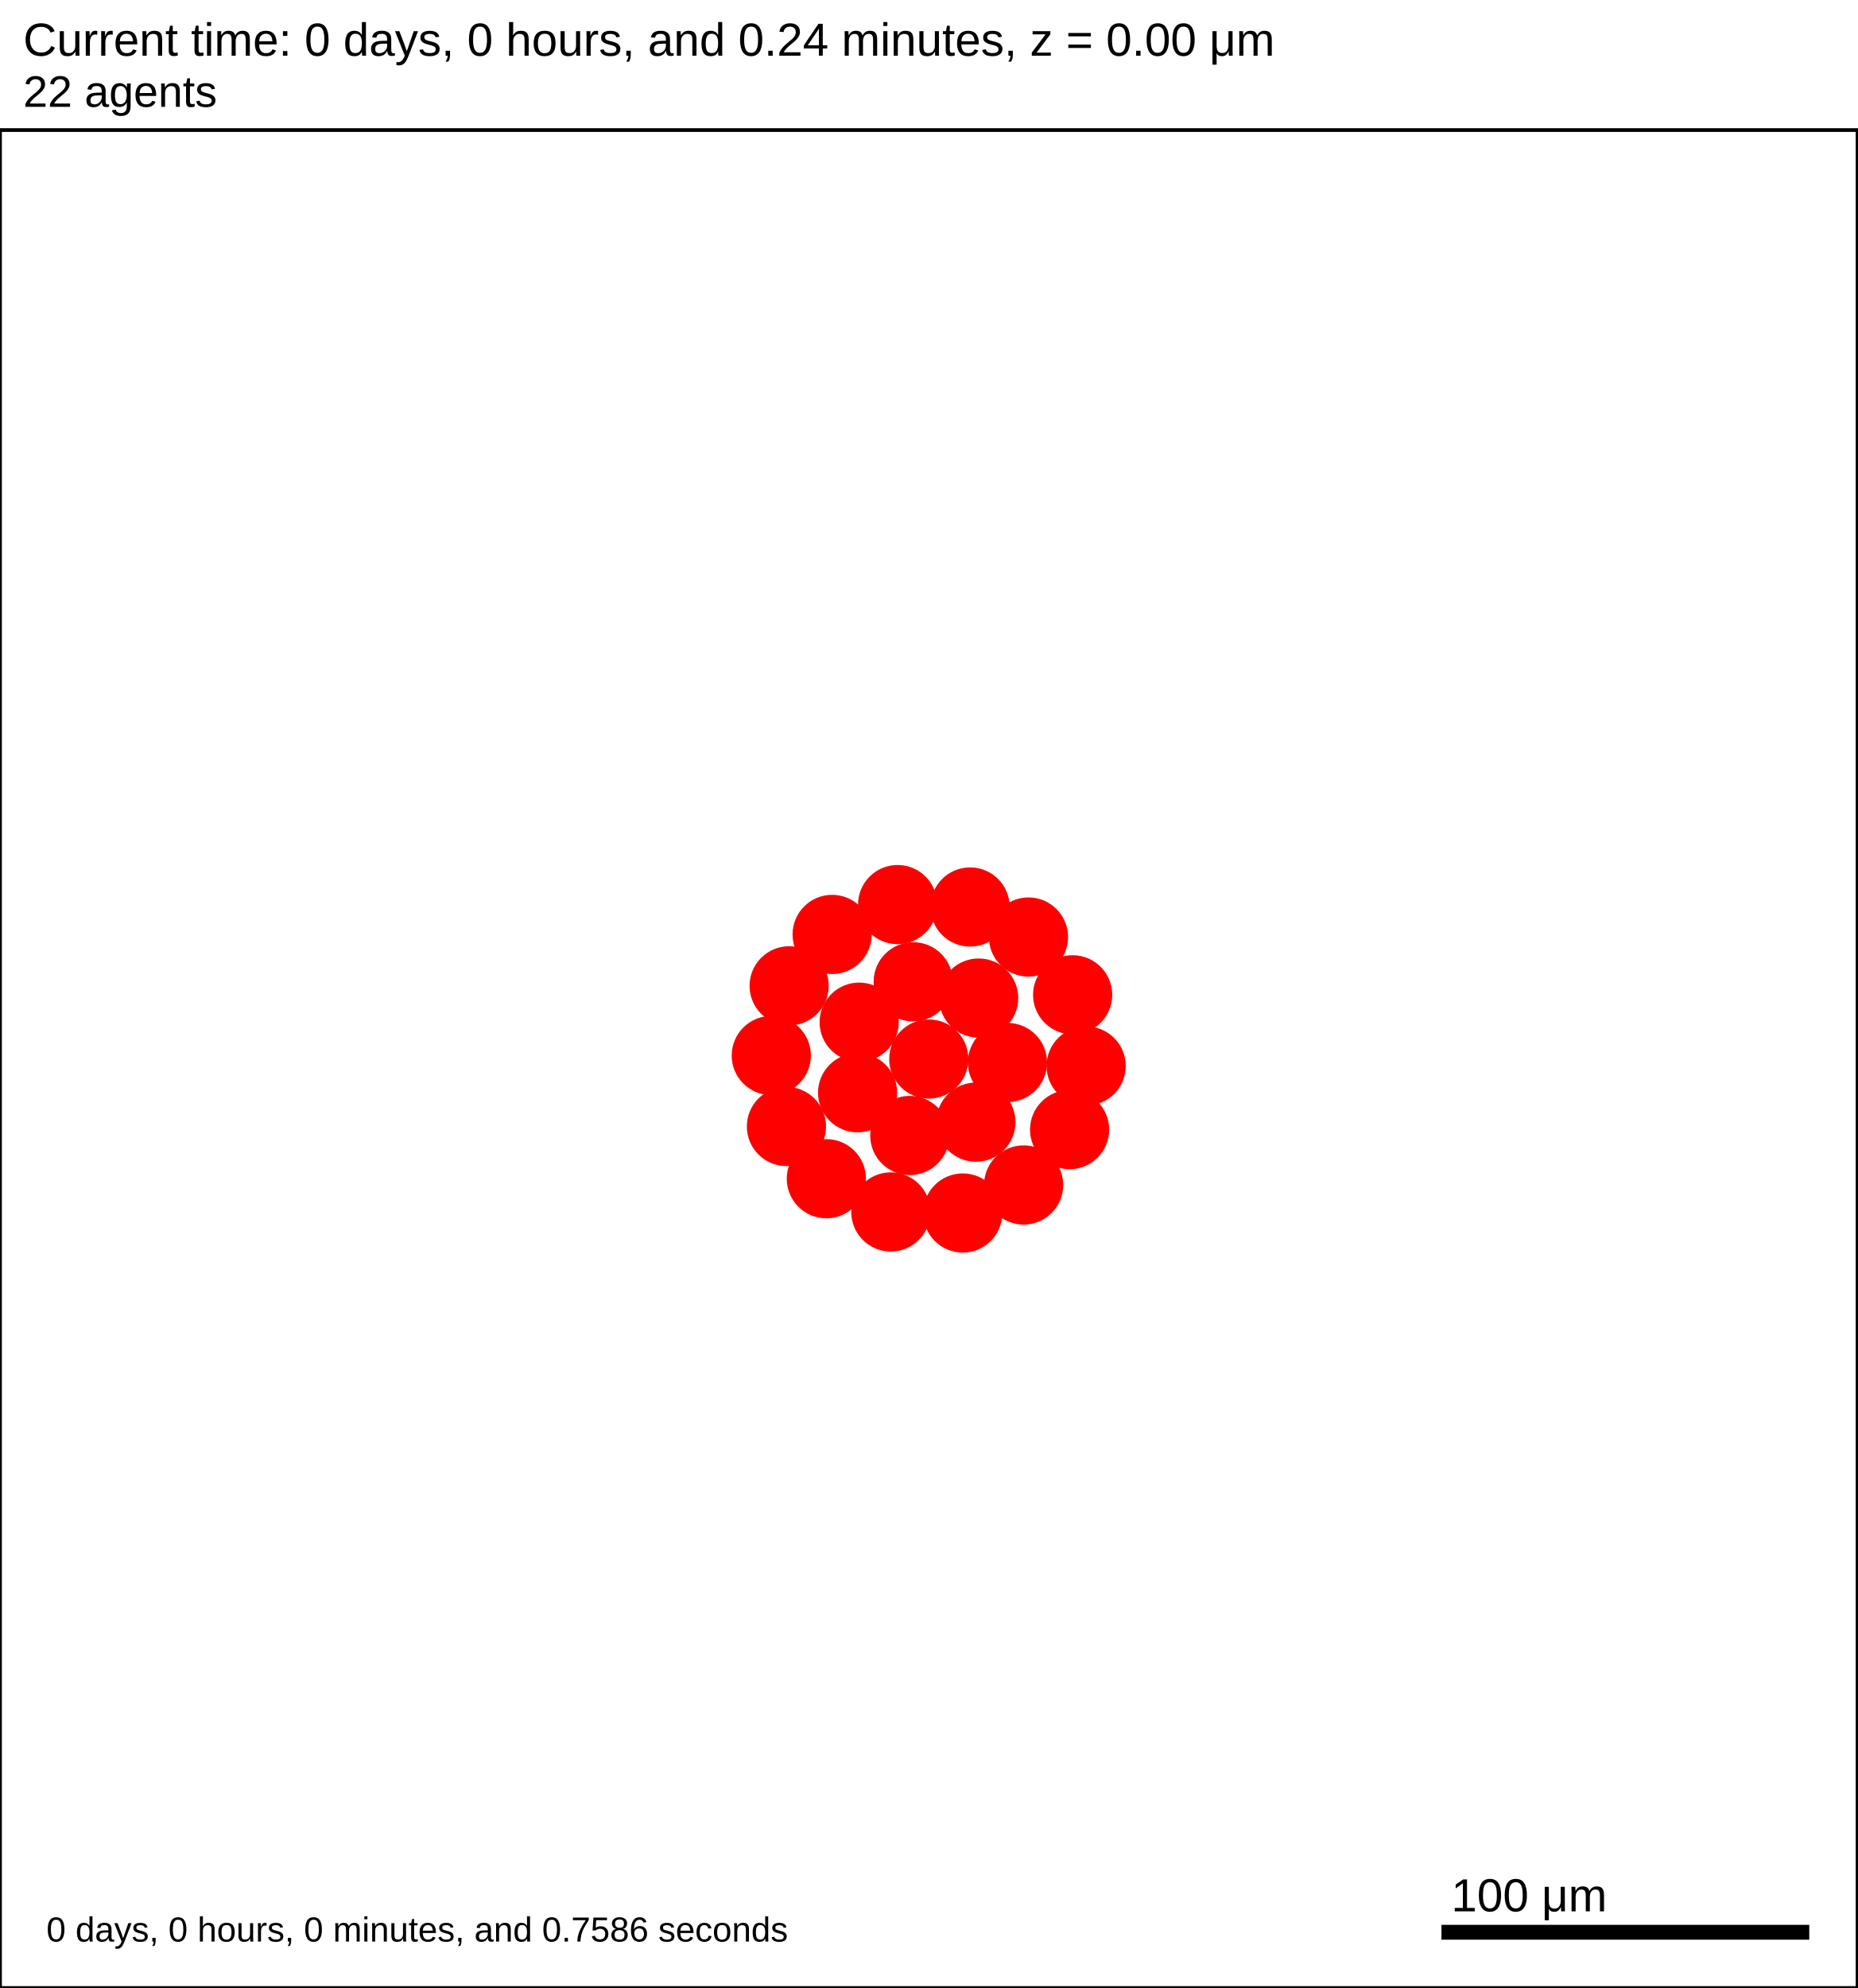
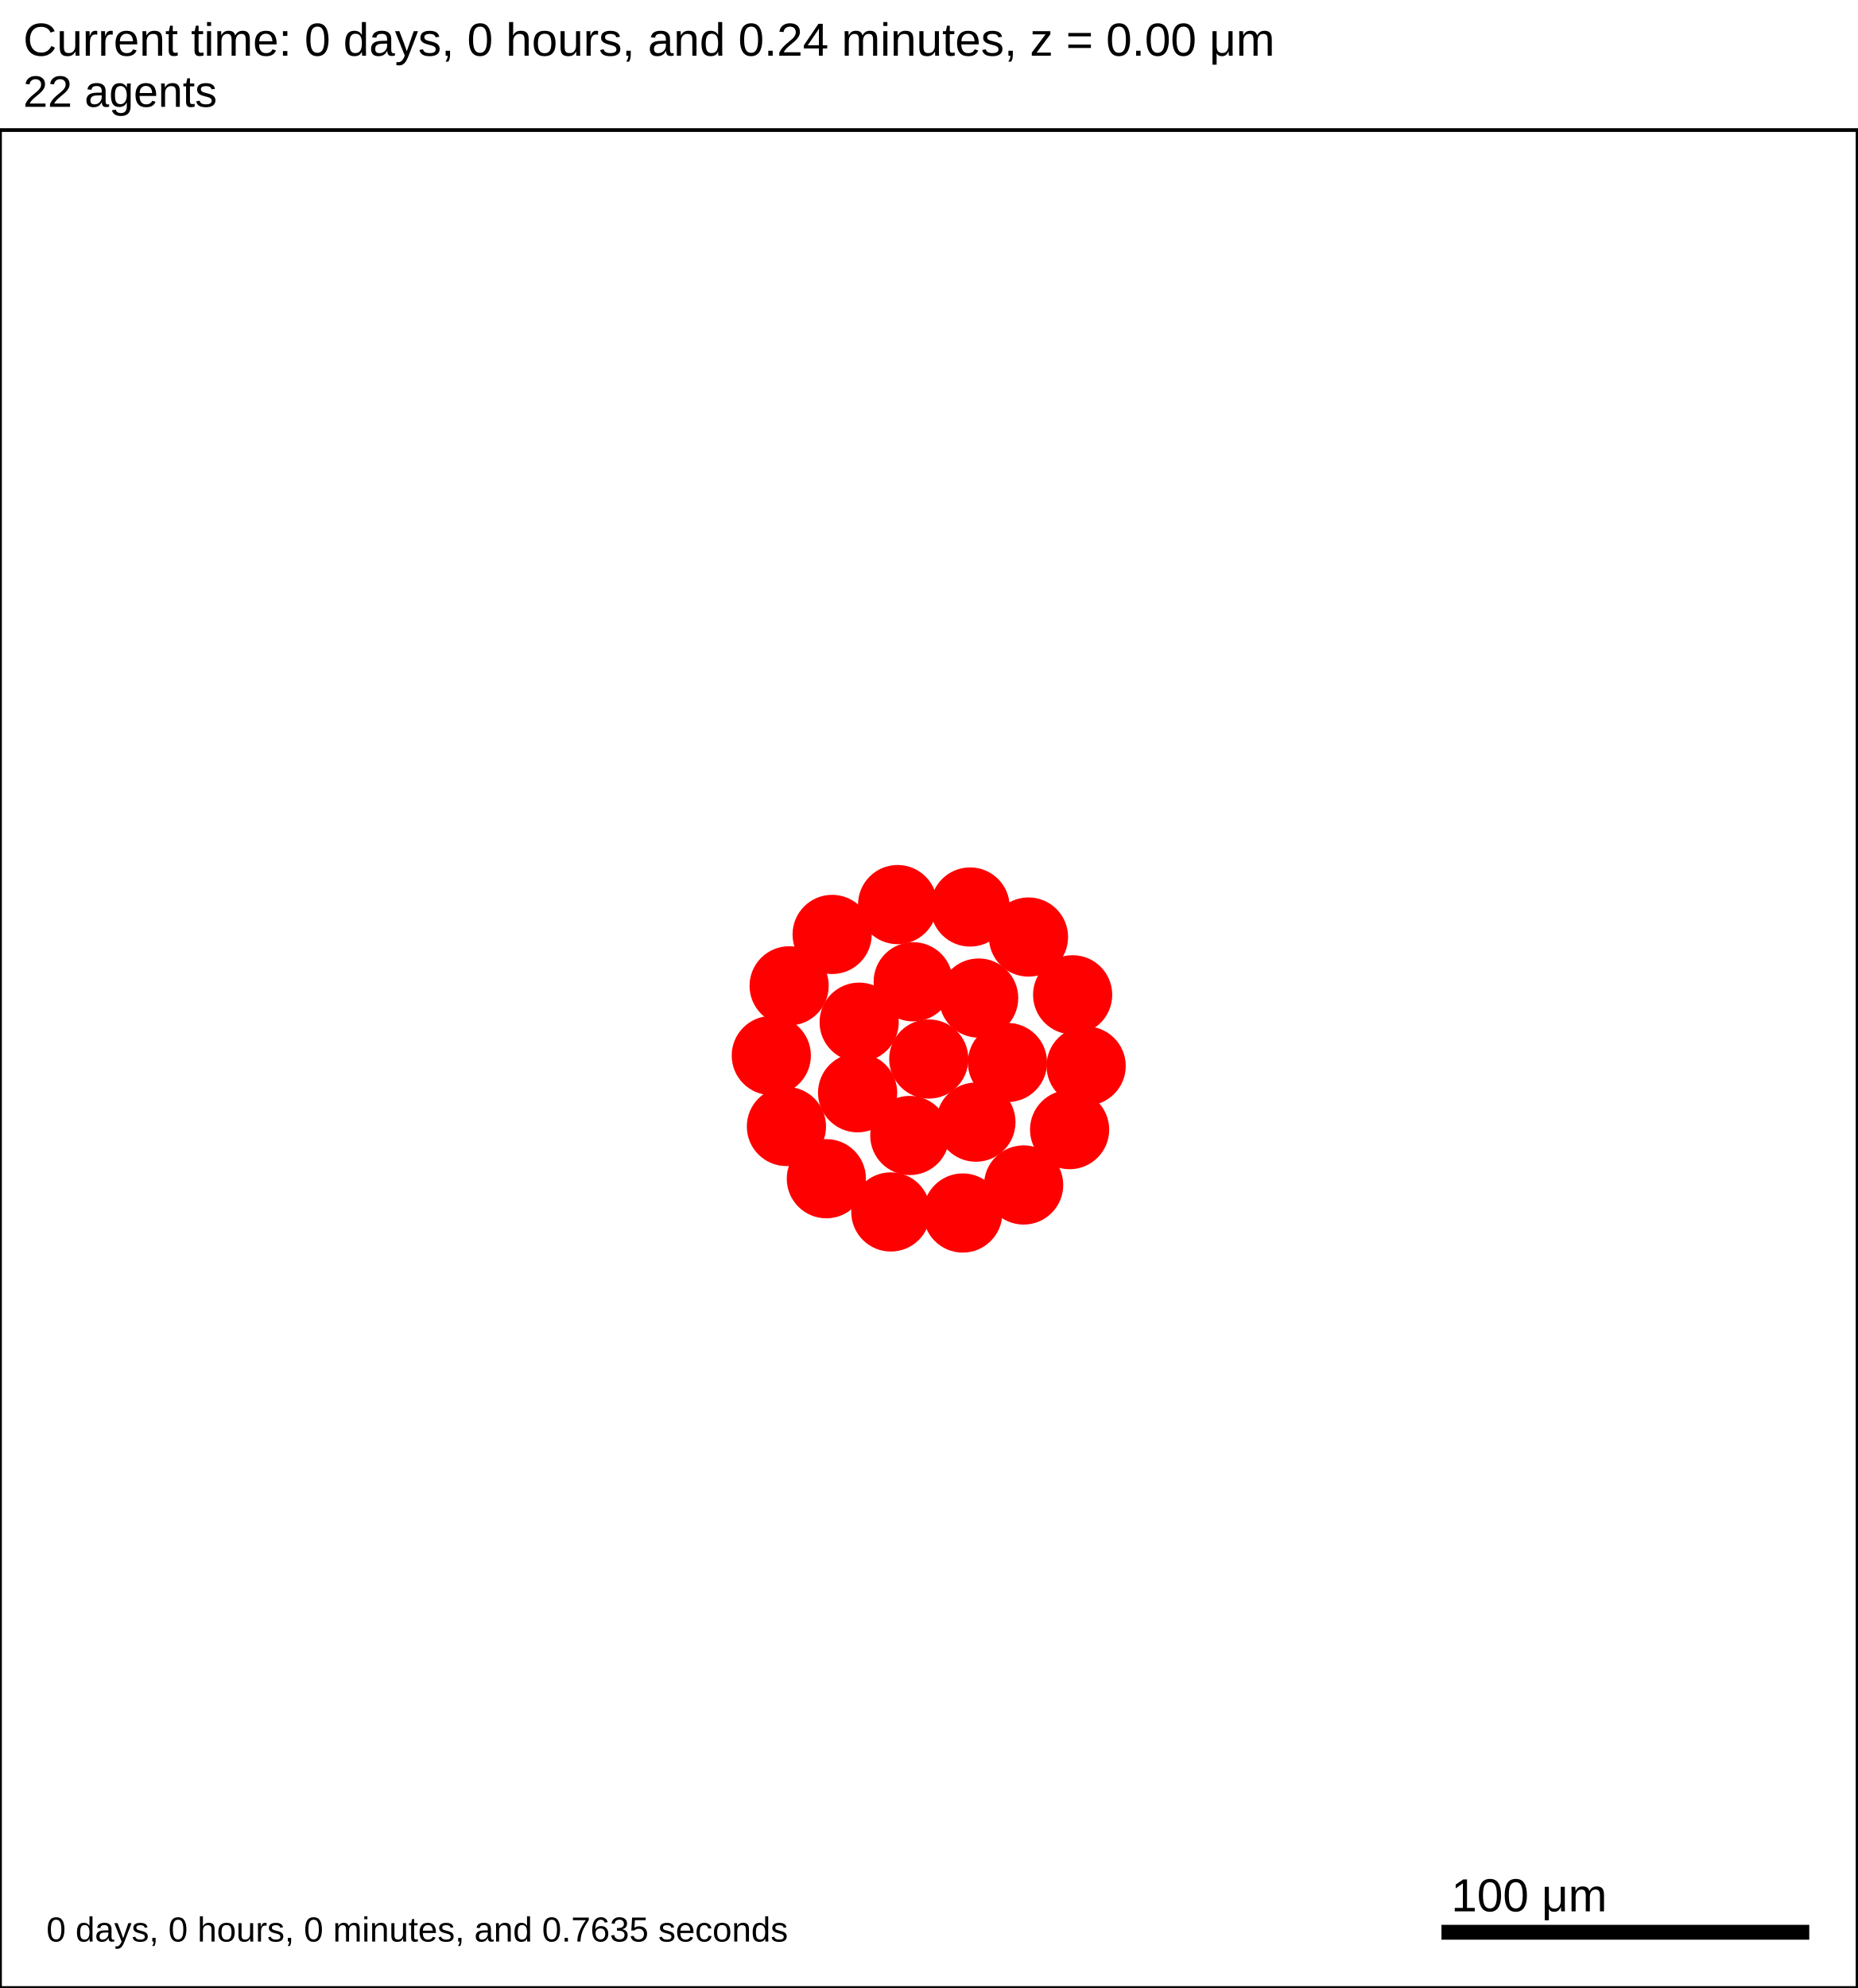
<svg xmlns="http://www.w3.org/2000/svg" version="1.1" width="500" height="535" id="svg2">
  <rect x="0" y="0" width="500" height="535" stroke-width="1" stroke="white" fill="white" />
  <text x="6.25" y="15" font-family="Arial" font-size="12.5" fill="black">
   Current time: 0 days, 0 hours, and 0.24 minutes, z = 0.00 μm
  </text>
  <text x="6.25" y="28.75" font-family="Arial" font-size="11.875" fill="black">
   22 agents
  </text>
  <g id="tissue" transform="translate(0,535) scale(1,-1)">
    <g id="ECM">
  </g>
    <g id="cells">
      <g id="cell0">
        <circle cx="250" cy="250" r="10.408" stroke-width="0.5" stroke="red" fill="red" />
        <circle cx="250" cy="250" r="6.25" stroke-width="0.5" stroke="red" fill="red" />
      </g>
      <g id="cell1">
        <circle cx="230.842" cy="240.923" r="10.408" stroke-width="0.5" stroke="red" fill="red" />
        <circle cx="230.842" cy="240.923" r="6.25" stroke-width="0.5" stroke="red" fill="red" />
      </g>
      <g id="cell2">
        <circle cx="263.426" cy="266.406" r="10.408" stroke-width="0.5" stroke="red" fill="red" />
        <circle cx="263.426" cy="266.406" r="6.25" stroke-width="0.5" stroke="red" fill="red" />
      </g>
      <g id="cell3">
        <circle cx="244.892" cy="229.425" r="10.408" stroke-width="0.5" stroke="red" fill="red" />
        <circle cx="244.892" cy="229.425" r="6.25" stroke-width="0.5" stroke="red" fill="red" />
      </g>
      <g id="cell4">
        <circle cx="245.806" cy="270.781" r="10.408" stroke-width="0.5" stroke="red" fill="red" />
        <circle cx="245.806" cy="270.781" r="6.25" stroke-width="0.5" stroke="red" fill="red" />
      </g>
      <g id="cell5">
        <circle cx="262.688" cy="233.016" r="10.408" stroke-width="0.5" stroke="red" fill="red" />
        <circle cx="262.688" cy="233.016" r="6.25" stroke-width="0.5" stroke="red" fill="red" />
      </g>
      <g id="cell6">
        <circle cx="231.262" cy="259.916" r="10.408" stroke-width="0.5" stroke="red" fill="red" />
        <circle cx="231.262" cy="259.916" r="6.25" stroke-width="0.5" stroke="red" fill="red" />
      </g>
      <g id="cell7">
        <circle cx="271.179" cy="249.063" r="10.408" stroke-width="0.5" stroke="red" fill="red" />
        <circle cx="271.179" cy="249.063" r="6.25" stroke-width="0.5" stroke="red" fill="red" />
      </g>
      <g id="cell8">
        <circle cx="259.148" cy="208.561" r="10.408" stroke-width="0.5" stroke="red" fill="red" />
        <circle cx="259.148" cy="208.561" r="6.25" stroke-width="0.5" stroke="red" fill="red" />
      </g>
      <g id="cell9">
        <circle cx="211.683" cy="231.845" r="10.408" stroke-width="0.5" stroke="red" fill="red" />
        <circle cx="211.683" cy="231.845" r="6.25" stroke-width="0.5" stroke="red" fill="red" />
      </g>
      <g id="cell10">
        <circle cx="223.989" cy="283.53" r="10.408" stroke-width="0.5" stroke="red" fill="red" />
        <circle cx="223.989" cy="283.53" r="6.25" stroke-width="0.5" stroke="red" fill="red" />
      </g>
      <g id="cell11">
        <circle cx="276.838" cy="282.832" r="10.408" stroke-width="0.5" stroke="red" fill="red" />
        <circle cx="276.838" cy="282.832" r="6.25" stroke-width="0.5" stroke="red" fill="red" />
      </g>
      <g id="cell12">
        <circle cx="287.906" cy="231.002" r="10.408" stroke-width="0.5" stroke="red" fill="red" />
        <circle cx="287.906" cy="231.002" r="6.25" stroke-width="0.5" stroke="red" fill="red" />
      </g>
      <g id="cell13">
        <circle cx="239.783" cy="208.849" r="10.408" stroke-width="0.5" stroke="red" fill="red" />
        <circle cx="239.783" cy="208.849" r="6.25" stroke-width="0.5" stroke="red" fill="red" />
      </g>
      <g id="cell14">
        <circle cx="207.61" cy="250.938" r="10.408" stroke-width="0.5" stroke="red" fill="red" />
        <circle cx="207.61" cy="250.938" r="6.25" stroke-width="0.5" stroke="red" fill="red" />
      </g>
      <g id="cell15">
        <circle cx="241.613" cy="291.562" r="10.408" stroke-width="0.5" stroke="red" fill="red" />
        <circle cx="241.613" cy="291.562" r="6.25" stroke-width="0.5" stroke="red" fill="red" />
      </g>
      <g id="cell16">
        <circle cx="288.725" cy="267.282" r="10.408" stroke-width="0.5" stroke="red" fill="red" />
        <circle cx="288.725" cy="267.282" r="6.25" stroke-width="0.5" stroke="red" fill="red" />
      </g>
      <g id="cell17">
        <circle cx="275.531" cy="216.104" r="10.408" stroke-width="0.5" stroke="red" fill="red" />
        <circle cx="275.531" cy="216.104" r="6.25" stroke-width="0.5" stroke="red" fill="red" />
      </g>
      <g id="cell18">
        <circle cx="222.428" cy="217.789" r="10.408" stroke-width="0.5" stroke="red" fill="red" />
        <circle cx="222.428" cy="217.789" r="6.25" stroke-width="0.5" stroke="red" fill="red" />
      </g>
      <g id="cell19">
        <circle cx="212.413" cy="269.699" r="10.408" stroke-width="0.5" stroke="red" fill="red" />
        <circle cx="212.413" cy="269.699" r="6.25" stroke-width="0.5" stroke="red" fill="red" />
      </g>
      <g id="cell20">
        <circle cx="261.124" cy="290.915" r="10.408" stroke-width="0.5" stroke="red" fill="red" />
        <circle cx="261.124" cy="290.915" r="6.25" stroke-width="0.5" stroke="red" fill="red" />
      </g>
      <g id="cell21">
        <circle cx="292.359" cy="248.125" r="10.408" stroke-width="0.5" stroke="red" fill="red" />
        <circle cx="292.359" cy="248.125" r="6.25" stroke-width="0.5" stroke="red" fill="red" />
      </g>
    </g>
  </g>
  <rect x="387.5" y="517.5" width="100" height="5" stroke-width="1" stroke="rgb(255,255,255)" fill="rgb(0,0,0)" />
  <text x="390.625" y="514.375" font-family="Arial" font-size="12.5" fill="black">
   100 μm
  </text>
  <text x="12.5" y="522.5" font-family="Arial" font-size="9.375" fill="black">
-    0 days, 0 hours, 0 minutes, and 0.7586 seconds
+    0 days, 0 hours, 0 minutes, and 0.7635 seconds
  </text>
  <rect x="0" y="35" width="500" height="500" stroke-width="1" stroke="rgb(0,0,0)" fill="none" />
</svg>
